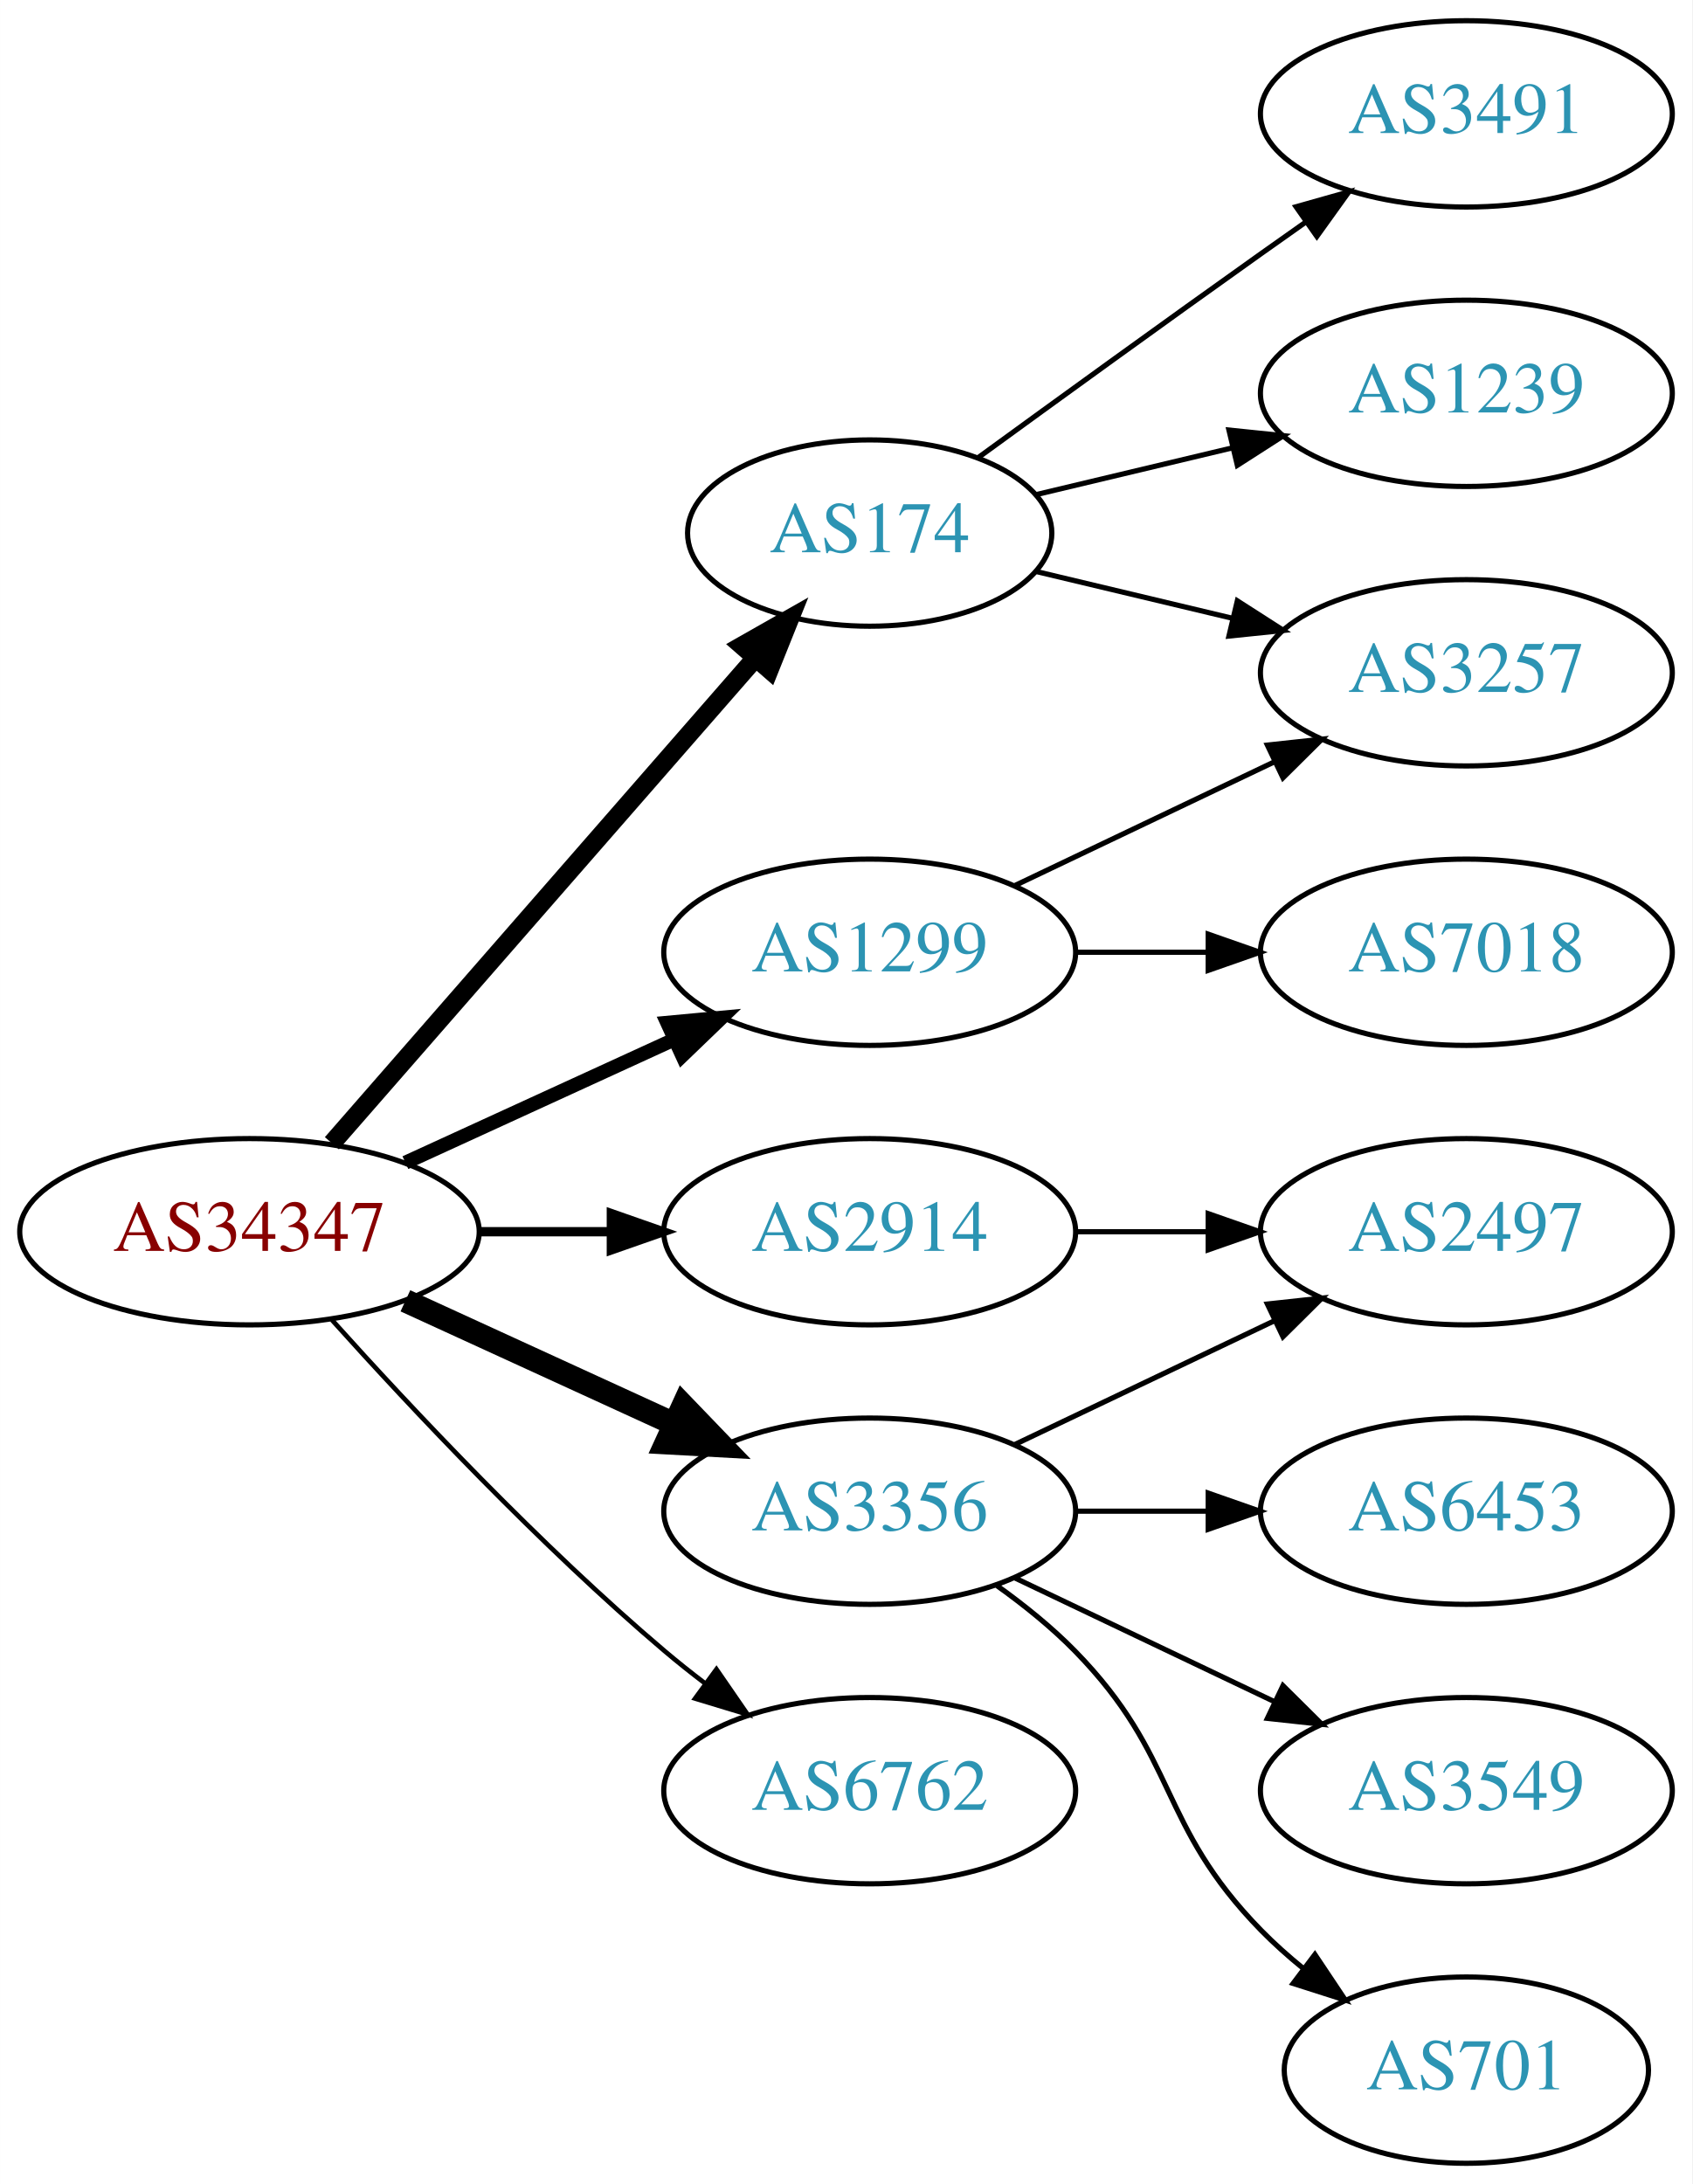
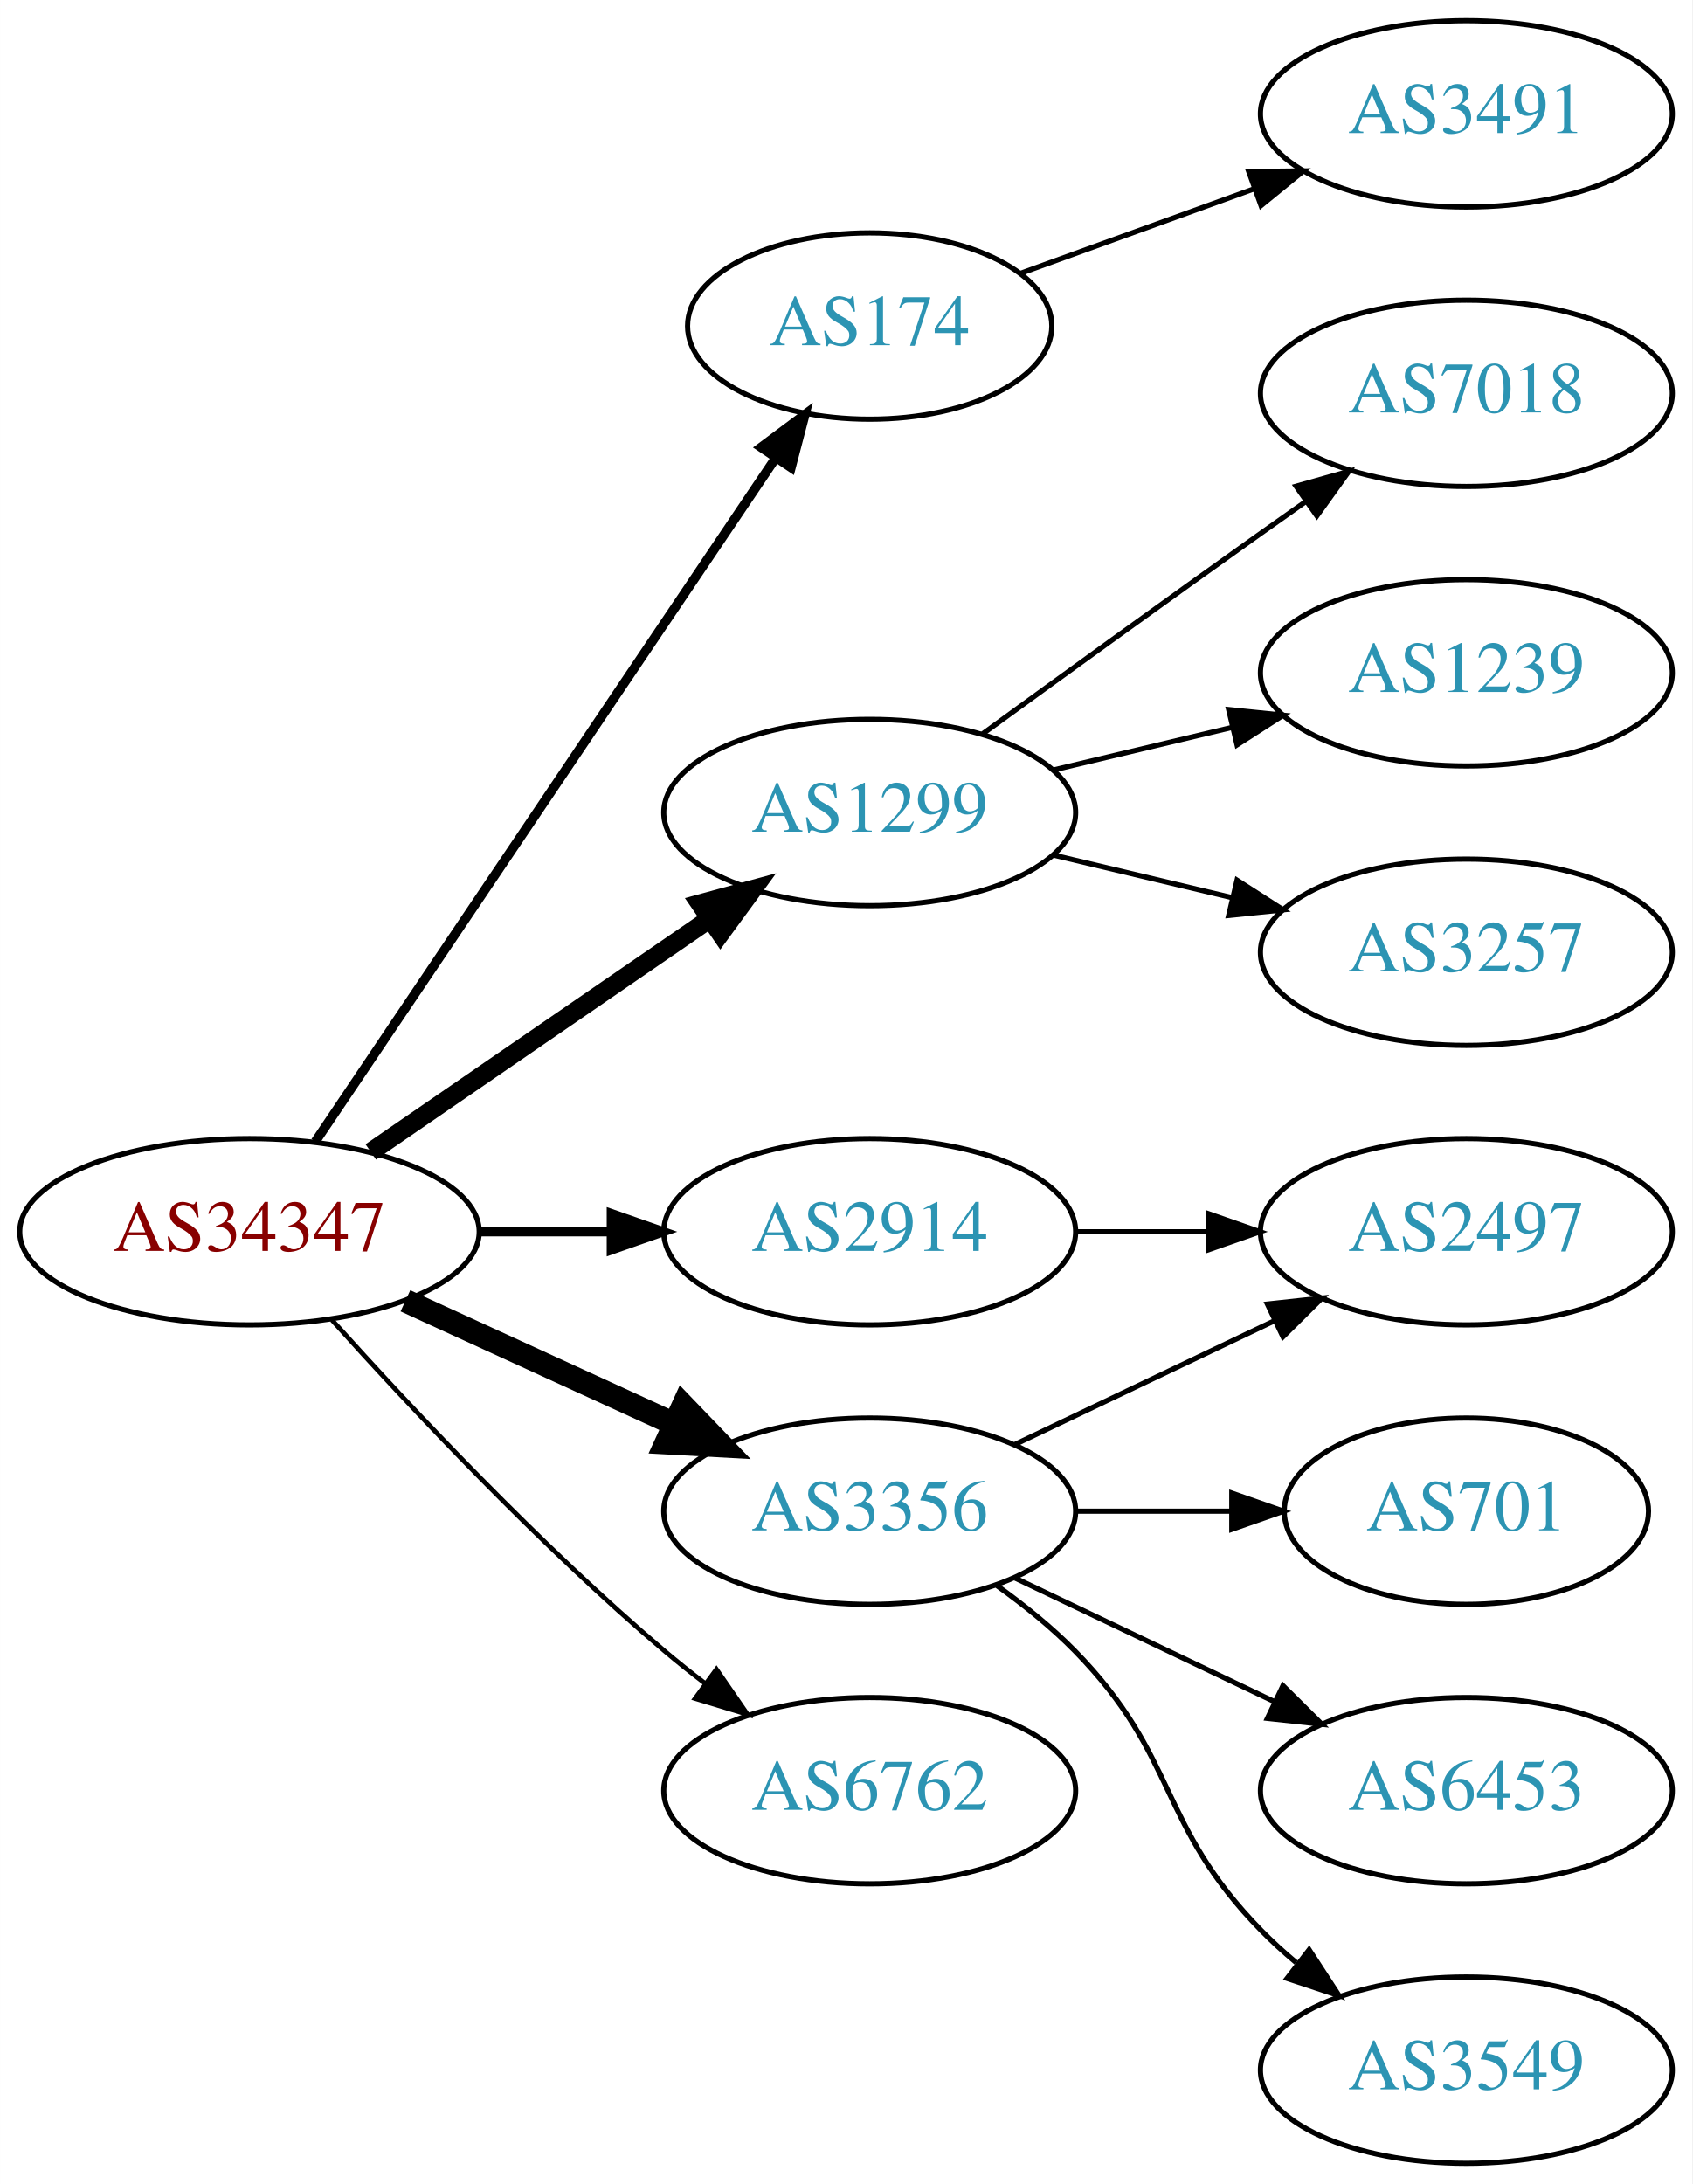
<svg xmlns="http://www.w3.org/2000/svg" xmlns:xlink="http://www.w3.org/1999/xlink" width="327pt" height="422pt" viewBox="0.00 0.00 326.98 422.00">
  <g id="graph0" class="graph" transform="scale(1 1) rotate(0) translate(4 418)">
    <polygon fill="white" stroke="none" points="-4,4 -4,-418 322.978,-418 322.978,4 -4,4" />
    <g id="node1" class="node">
      <g id="a_node1">
        <a xlink:href="/asn/34347" xlink:title="AS34347 ~ HALLAG Kommunal GmbH [AT]">
          <ellipse fill="#ffffff" stroke="black" cx="44.196" cy="-180" rx="44.393" ry="18" />
          <text text-anchor="middle" x="44.196" y="-176.3" font-family="Times,serif" font-size="14.00" fill="#880000">AS34347</text>
        </a>
      </g>
    </g>
    <g id="node2" class="node">
      <g id="a_node2">
        <a xlink:href="/asn/174" xlink:title="AS174 ~ Cogent Communications [US]">
-           <ellipse fill="#ffffff" stroke="black" cx="164.039" cy="-315" rx="35.194" ry="18" />
-           <text text-anchor="middle" x="164.039" y="-311.3" font-family="Times,serif" font-size="14.00" fill="#2c94b3">AS174</text>
+           <ellipse fill="#ffffff" stroke="black" cx="164.039" cy="-355" rx="35.194" ry="18" />
+           <text text-anchor="middle" x="164.039" y="-351.3" font-family="Times,serif" font-size="14.00" fill="#2c94b3">AS174</text>
        </a>
      </g>
    </g>
    <g id="edge1" class="edge">
-       <path fill="none" stroke="black" stroke-width="3.6" d="M60.121,-197.098C80.776,-220.76 118.189,-263.62 141.765,-290.629" />
-       <polygon fill="black" stroke="black" stroke-width="3.6" points="139.391,-293.231 148.604,-298.463 144.664,-288.628 139.391,-293.231" />
+       <path fill="none" stroke="black" stroke-width="1.8" d="M56.926,-197.419C77.803,-228.422 121.491,-293.301 145.794,-329.392" />
+       <polygon fill="black" stroke="black" stroke-width="1.8" points="143.041,-331.569 151.53,-337.909 148.847,-327.659 143.041,-331.569" />
    </g>
    <g id="node3" class="node">
      <g id="a_node3">
        <a xlink:href="/asn/1299" xlink:title="AS1299 ~ Telia Carrier [EU]">
-           <ellipse fill="#ffffff" stroke="black" cx="164.039" cy="-234" rx="39.794" ry="18" />
-           <text text-anchor="middle" x="164.039" y="-230.3" font-family="Times,serif" font-size="14.00" fill="#2c94b3">AS1299</text>
+           <ellipse fill="#ffffff" stroke="black" cx="164.039" cy="-261" rx="39.794" ry="18" />
+           <text text-anchor="middle" x="164.039" y="-257.3" font-family="Times,serif" font-size="14.00" fill="#2c94b3">AS1299</text>
        </a>
      </g>
    </g>
    <g id="edge2" class="edge">
-       <path fill="none" stroke="black" stroke-width="2.7" d="M74.326,-193.348C89.937,-200.502 109.335,-209.391 126.007,-217.03" />
-       <polygon fill="black" stroke="black" stroke-width="2.7" points="124.91,-220.378 135.459,-221.362 127.826,-214.014 124.91,-220.378" />
+       <path fill="none" stroke="black" stroke-width="3.6" d="M67.639,-195.426C86.22,-208.198 112.781,-226.455 133.161,-240.463" />
+       <polygon fill="black" stroke="black" stroke-width="3.6" points="131.251,-243.398 141.475,-246.178 135.216,-237.629 131.251,-243.398" />
    </g>
    <g id="node4" class="node">
      <g id="a_node4">
        <a xlink:href="/asn/2914" xlink:title="AS2914 ~ NTT America, Inc. [US]">
          <ellipse fill="#ffffff" stroke="black" cx="164.039" cy="-180" rx="39.794" ry="18" />
          <text text-anchor="middle" x="164.039" y="-176.3" font-family="Times,serif" font-size="14.00" fill="#2c94b3">AS2914</text>
        </a>
      </g>
    </g>
    <g id="edge3" class="edge">
      <path fill="none" stroke="black" stroke-width="1.8" d="M88.407,-180C96.72,-180 105.482,-180 113.965,-180" />
      <polygon fill="black" stroke="black" stroke-width="1.8" points="114.123,-183.5 124.123,-180 114.123,-176.5 114.123,-183.5" />
    </g>
    <g id="node5" class="node">
      <g id="a_node5">
        <a xlink:href="/asn/3356" xlink:title="AS3356 ~ Level 3 Parent, LLC [US]">
          <ellipse fill="#ffffff" stroke="black" cx="164.039" cy="-126" rx="39.794" ry="18" />
          <text text-anchor="middle" x="164.039" y="-122.3" font-family="Times,serif" font-size="14.00" fill="#2c94b3">AS3356</text>
        </a>
      </g>
    </g>
    <g id="edge4" class="edge">
      <path fill="none" stroke="black" stroke-width="4.5" d="M74.326,-166.652C89.937,-159.498 109.335,-150.609 126.007,-142.97" />
      <polygon fill="black" stroke="black" stroke-width="4.5" points="128.008,-146.384 135.459,-138.638 124.727,-139.225 128.008,-146.384" />
    </g>
    <g id="node6" class="node">
      <g id="a_node6">
        <a xlink:href="/asn/6762" xlink:title="AS6762 ~ TELECOM ITALIA SPARKLE S.p.A. [IT]">
          <ellipse fill="#ffffff" stroke="black" cx="164.039" cy="-72" rx="39.794" ry="18" />
          <text text-anchor="middle" x="164.039" y="-68.3" font-family="Times,serif" font-size="14.00" fill="#2c94b3">AS6762</text>
        </a>
      </g>
    </g>
    <g id="edge5" class="edge">
      <path fill="none" stroke="black" stroke-width="0.9" d="M60.128,-162.956C75.455,-145.903 100.39,-119.35 124.392,-99 126.889,-96.883 129.55,-94.768 132.261,-92.707" />
      <polygon fill="black" stroke="black" stroke-width="0.9" points="134.427,-95.459 140.437,-86.734 130.298,-89.806 134.427,-95.459" />
    </g>
    <g id="node7" class="node">
      <g id="a_node7">
        <a xlink:href="/asn/3491" xlink:title="AS3491 ~ PCCW Global, Inc. [US]">
          <ellipse fill="#ffffff" stroke="black" cx="279.332" cy="-396" rx="39.794" ry="18" />
          <text text-anchor="middle" x="279.332" y="-392.3" font-family="Times,serif" font-size="14.00" fill="#2c94b3">AS3491</text>
        </a>
      </g>
    </g>
    <g id="edge6" class="edge">
-       <path fill="none" stroke="black" d="M184.935,-329.529C199.936,-340.45 221.043,-355.747 239.685,-369 242.506,-371.005 245.449,-373.085 248.397,-375.159" />
-       <polygon fill="black" stroke="black" points="246.424,-378.05 256.621,-380.926 250.443,-372.319 246.424,-378.05" />
+       <path fill="none" stroke="black" d="M193.044,-365.135C206.697,-370.076 223.362,-376.107 238.327,-381.522" />
+       <polygon fill="black" stroke="black" points="237.272,-384.863 247.866,-384.975 239.654,-378.281 237.272,-384.863" />
    </g>
    <g id="node8" class="node">
      <g id="a_node8">
-         <a xlink:href="/asn/1239" xlink:title="AS1239 ~ Sprint [US]">
+         <a xlink:href="/asn/7018" xlink:title="AS7018 ~ AT&amp;T Services, Inc. [US]">
          <ellipse fill="#ffffff" stroke="black" cx="279.332" cy="-342" rx="39.794" ry="18" />
-           <text text-anchor="middle" x="279.332" y="-338.3" font-family="Times,serif" font-size="14.00" fill="#2c94b3">AS1239</text>
+           <text text-anchor="middle" x="279.332" y="-338.3" font-family="Times,serif" font-size="14.00" fill="#2c94b3">AS7018</text>
        </a>
      </g>
    </g>
    <g id="edge7" class="edge">
-       <path fill="none" stroke="black" d="M196.296,-322.449C207.976,-325.233 221.472,-328.449 234.101,-331.459" />
-       <polygon fill="black" stroke="black" points="233.454,-334.903 243.993,-333.816 235.077,-328.093 233.454,-334.903" />
+       <path fill="none" stroke="black" d="M185.887,-276.222C200.821,-287.091 221.435,-302.025 239.685,-315 242.506,-317.005 245.449,-319.085 248.397,-321.159" />
+       <polygon fill="black" stroke="black" points="246.424,-324.05 256.621,-326.926 250.443,-318.319 246.424,-324.05" />
    </g>
    <g id="node9" class="node">
      <g id="a_node9">
-         <a xlink:href="/asn/3257" xlink:title="AS3257 ~ GTT [DE]">
+         <a xlink:href="/asn/1239" xlink:title="AS1239 ~ Sprint [US]">
          <ellipse fill="#ffffff" stroke="black" cx="279.332" cy="-288" rx="39.794" ry="18" />
-           <text text-anchor="middle" x="279.332" y="-284.3" font-family="Times,serif" font-size="14.00" fill="#2c94b3">AS3257</text>
+           <text text-anchor="middle" x="279.332" y="-284.3" font-family="Times,serif" font-size="14.00" fill="#2c94b3">AS1239</text>
        </a>
      </g>
    </g>
    <g id="edge8" class="edge">
-       <path fill="none" stroke="black" d="M196.296,-307.551C207.976,-304.767 221.472,-301.551 234.101,-298.541" />
-       <polygon fill="black" stroke="black" points="235.077,-301.907 243.993,-296.184 233.454,-295.097 235.077,-301.907" />
-     </g>
-     <g id="edge10" class="edge">
-       <path fill="none" stroke="black" d="M192.175,-246.934C207.169,-254.081 225.99,-263.052 242.213,-270.785" />
-       <polygon fill="black" stroke="black" points="240.884,-274.028 251.417,-275.171 243.895,-267.709 240.884,-274.028" />
+       <path fill="none" stroke="black" d="M199.646,-269.248C210.517,-271.838 222.671,-274.735 234.114,-277.462" />
+       <polygon fill="black" stroke="black" points="233.397,-280.889 243.936,-279.803 235.02,-274.08 233.397,-280.889" />
    </g>
    <g id="node10" class="node">
      <g id="a_node10">
-         <a xlink:href="/asn/7018" xlink:title="AS7018 ~ AT&amp;T Services, Inc. [US]">
+         <a xlink:href="/asn/3257" xlink:title="AS3257 ~ GTT [DE]">
          <ellipse fill="#ffffff" stroke="black" cx="279.332" cy="-234" rx="39.794" ry="18" />
-           <text text-anchor="middle" x="279.332" y="-230.3" font-family="Times,serif" font-size="14.00" fill="#2c94b3">AS7018</text>
+           <text text-anchor="middle" x="279.332" y="-230.3" font-family="Times,serif" font-size="14.00" fill="#2c94b3">AS3257</text>
        </a>
      </g>
    </g>
    <g id="edge9" class="edge">
-       <path fill="none" stroke="black" d="M203.711,-234C211.914,-234 220.678,-234 229.21,-234" />
-       <polygon fill="black" stroke="black" points="229.449,-237.5 239.449,-234 229.449,-230.5 229.449,-237.5" />
+       <path fill="none" stroke="black" d="M199.646,-252.752C210.517,-250.162 222.671,-247.265 234.114,-244.538" />
+       <polygon fill="black" stroke="black" points="235.02,-247.92 243.936,-242.197 233.397,-241.111 235.02,-247.92" />
    </g>
    <g id="node11" class="node">
      <g id="a_node11">
        <a xlink:href="/asn/2497" xlink:title="AS2497 ~ Internet Initiative Japan Inc. [JP]">
          <ellipse fill="#ffffff" stroke="black" cx="279.332" cy="-180" rx="39.794" ry="18" />
          <text text-anchor="middle" x="279.332" y="-176.3" font-family="Times,serif" font-size="14.00" fill="#2c94b3">AS2497</text>
        </a>
      </g>
    </g>
-     <g id="edge11" class="edge">
+     <g id="edge10" class="edge">
      <path fill="none" stroke="black" d="M203.711,-180C211.914,-180 220.678,-180 229.21,-180" />
      <polygon fill="black" stroke="black" points="229.449,-183.5 239.449,-180 229.449,-176.5 229.449,-183.5" />
    </g>
    <g id="edge12" class="edge">
      <path fill="none" stroke="black" d="M192.175,-138.934C207.169,-146.081 225.99,-155.052 242.213,-162.785" />
      <polygon fill="black" stroke="black" points="240.884,-166.028 251.417,-167.171 243.895,-159.709 240.884,-166.028" />
    </g>
    <g id="node12" class="node">
      <g id="a_node12">
+         <a xlink:href="/asn/701" xlink:title="AS701 ~ UUNET [US]">
+           <ellipse fill="#ffffff" stroke="black" cx="279.332" cy="-126" rx="35.194" ry="18" />
+           <text text-anchor="middle" x="279.332" y="-122.3" font-family="Times,serif" font-size="14.00" fill="#2c94b3">AS701</text>
+         </a>
+       </g>
+     </g>
+     <g id="edge11" class="edge">
+       <path fill="none" stroke="black" d="M203.711,-126C213.416,-126 223.907,-126 233.87,-126" />
+       <polygon fill="black" stroke="black" points="234.006,-129.5 244.006,-126 234.006,-122.5 234.006,-129.5" />
+     </g>
+     <g id="node13" class="node">
+       <g id="a_node13">
        <a xlink:href="/asn/6453" xlink:title="AS6453 ~ TATA COMMUNICATIONS (AMERICA) INC [US]">
-           <ellipse fill="#ffffff" stroke="black" cx="279.332" cy="-126" rx="39.794" ry="18" />
-           <text text-anchor="middle" x="279.332" y="-122.3" font-family="Times,serif" font-size="14.00" fill="#2c94b3">AS6453</text>
+           <ellipse fill="#ffffff" stroke="black" cx="279.332" cy="-72" rx="39.794" ry="18" />
+           <text text-anchor="middle" x="279.332" y="-68.3" font-family="Times,serif" font-size="14.00" fill="#2c94b3">AS6453</text>
        </a>
      </g>
    </g>
    <g id="edge13" class="edge">
-       <path fill="none" stroke="black" d="M203.711,-126C211.914,-126 220.678,-126 229.21,-126" />
-       <polygon fill="black" stroke="black" points="229.449,-129.5 239.449,-126 229.449,-122.5 229.449,-129.5" />
-     </g>
-     <g id="node13" class="node">
-       <g id="a_node13">
-         <a xlink:href="/asn/3549" xlink:title="AS3549 ~ Level 3 Parent, LLC [US]">
-           <ellipse fill="#ffffff" stroke="black" cx="279.332" cy="-72" rx="39.794" ry="18" />
-           <text text-anchor="middle" x="279.332" y="-68.3" font-family="Times,serif" font-size="14.00" fill="#2c94b3">AS3549</text>
-         </a>
-       </g>
-     </g>
-     <g id="edge14" class="edge">
      <path fill="none" stroke="black" d="M192.175,-113.066C207.169,-105.919 225.99,-96.948 242.213,-89.215" />
      <polygon fill="black" stroke="black" points="243.895,-92.291 251.417,-84.829 240.884,-85.972 243.895,-92.291" />
    </g>
    <g id="node14" class="node">
      <g id="a_node14">
-         <a xlink:href="/asn/701" xlink:title="AS701 ~ UUNET [US]">
-           <ellipse fill="#ffffff" stroke="black" cx="279.332" cy="-18" rx="35.194" ry="18" />
-           <text text-anchor="middle" x="279.332" y="-14.3" font-family="Times,serif" font-size="14.00" fill="#2c94b3">AS701</text>
+         <a xlink:href="/asn/3549" xlink:title="AS3549 ~ Level 3 Parent, LLC [US]">
+           <ellipse fill="#ffffff" stroke="black" cx="279.332" cy="-18" rx="39.794" ry="18" />
+           <text text-anchor="middle" x="279.332" y="-14.3" font-family="Times,serif" font-size="14.00" fill="#2c94b3">AS3549</text>
        </a>
      </g>
    </g>
-     <g id="edge15" class="edge">
-       <path fill="none" stroke="black" d="M188.633,-111.611C193.889,-107.852 199.22,-103.563 203.685,-99 223.858,-78.383 219.513,-65.617 239.685,-45 242.164,-42.466 244.911,-40.017 247.763,-37.696" />
-       <polygon fill="black" stroke="black" points="250.066,-40.343 255.949,-31.532 245.855,-34.752 250.066,-40.343" />
+     <g id="edge14" class="edge">
+       <path fill="none" stroke="black" d="M188.633,-111.611C193.889,-107.852 199.22,-103.563 203.685,-99 223.858,-78.383 219.513,-65.617 239.685,-45 241.778,-42.861 244.061,-40.782 246.438,-38.79" />
+       <polygon fill="black" stroke="black" points="248.956,-41.268 254.738,-32.389 244.681,-35.725 248.956,-41.268" />
    </g>
  </g>
</svg>
